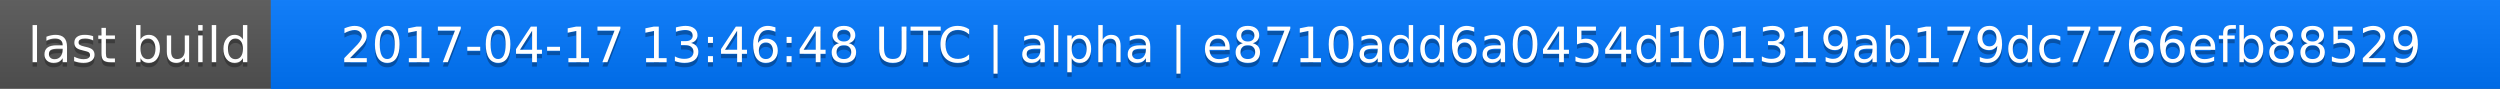
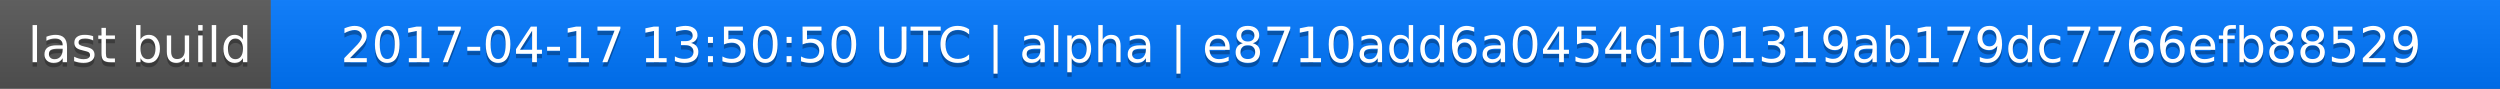
<svg xmlns="http://www.w3.org/2000/svg" width="563" height="20">
  <linearGradient id="a" x2="0" y2="100%">
    <stop offset="0" stop-color="#bbb" stop-opacity=".1" />
    <stop offset="1" stop-opacity=".1" />
  </linearGradient>
  <rect rx="0" width="563" height="20" fill="#555" />
  <rect rx="0" x="61" width="502" height="20" fill="#07f" />
  <path fill="#07f" d="M61 0h4v20h-4z" />
  <rect rx="0" width="563" height="20" fill="url(#a)" />
  <g fill="#fff" text-anchor="middle" font-family="DejaVu Sans,Verdana,Geneva,sans-serif" font-size="11">
    <text x="31.5" y="15" fill="#010101" fill-opacity=".3">last build</text>
    <text x="31.5" y="14">last build</text>
-     <text x="311" y="15" fill="#010101" fill-opacity=".3">2017-04-17 13:46:48 UTC | alpha | e8710add6a0454d101319ab179dc7766efb88529</text>
-     <text x="311" y="14">2017-04-17 13:46:48 UTC | alpha | e8710add6a0454d101319ab179dc7766efb88529</text>
+     <text x="311" y="15" fill="#010101" fill-opacity=".3">2017-04-17 13:50:50 UTC | alpha | e8710add6a0454d101319ab179dc7766efb88529</text>
+     <text x="311" y="14">2017-04-17 13:50:50 UTC | alpha | e8710add6a0454d101319ab179dc7766efb88529</text>
  </g>
</svg>
